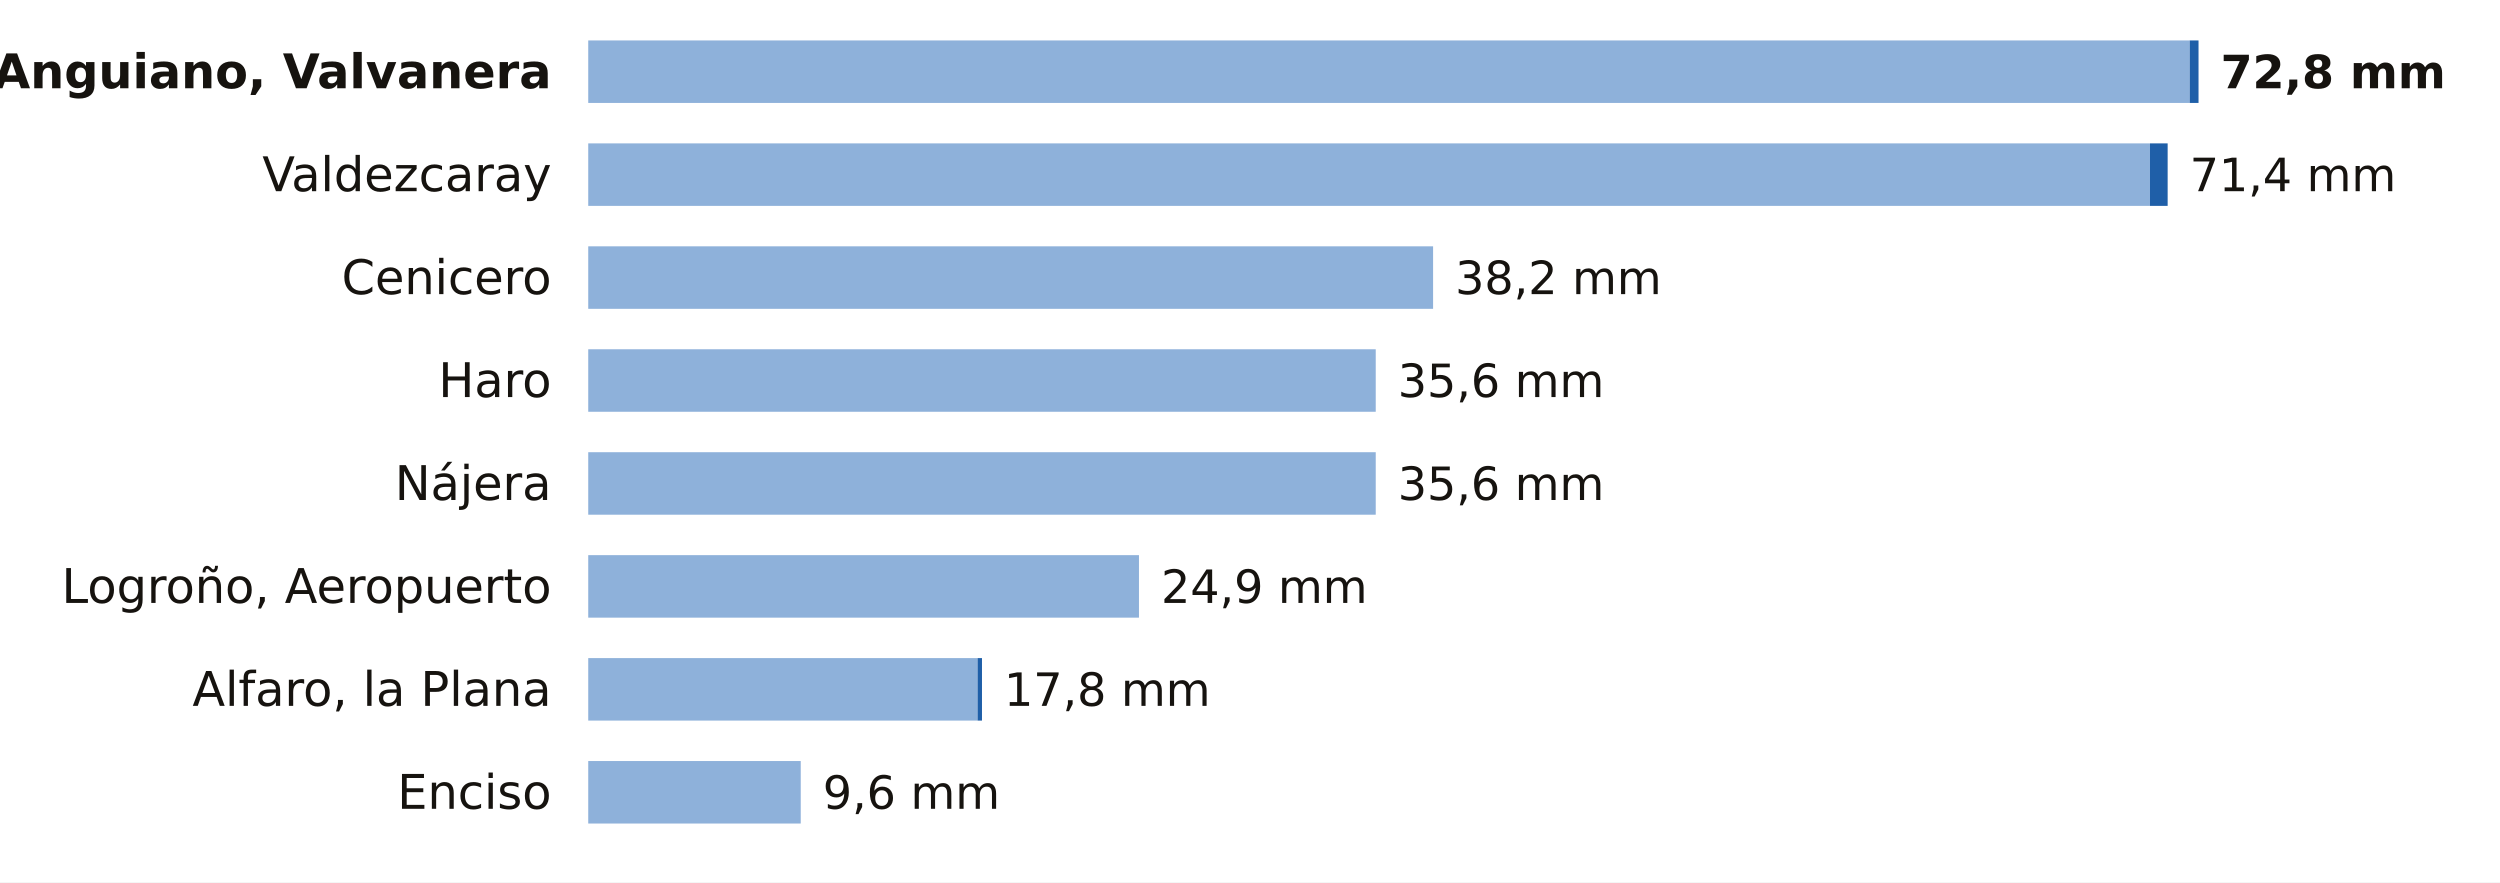
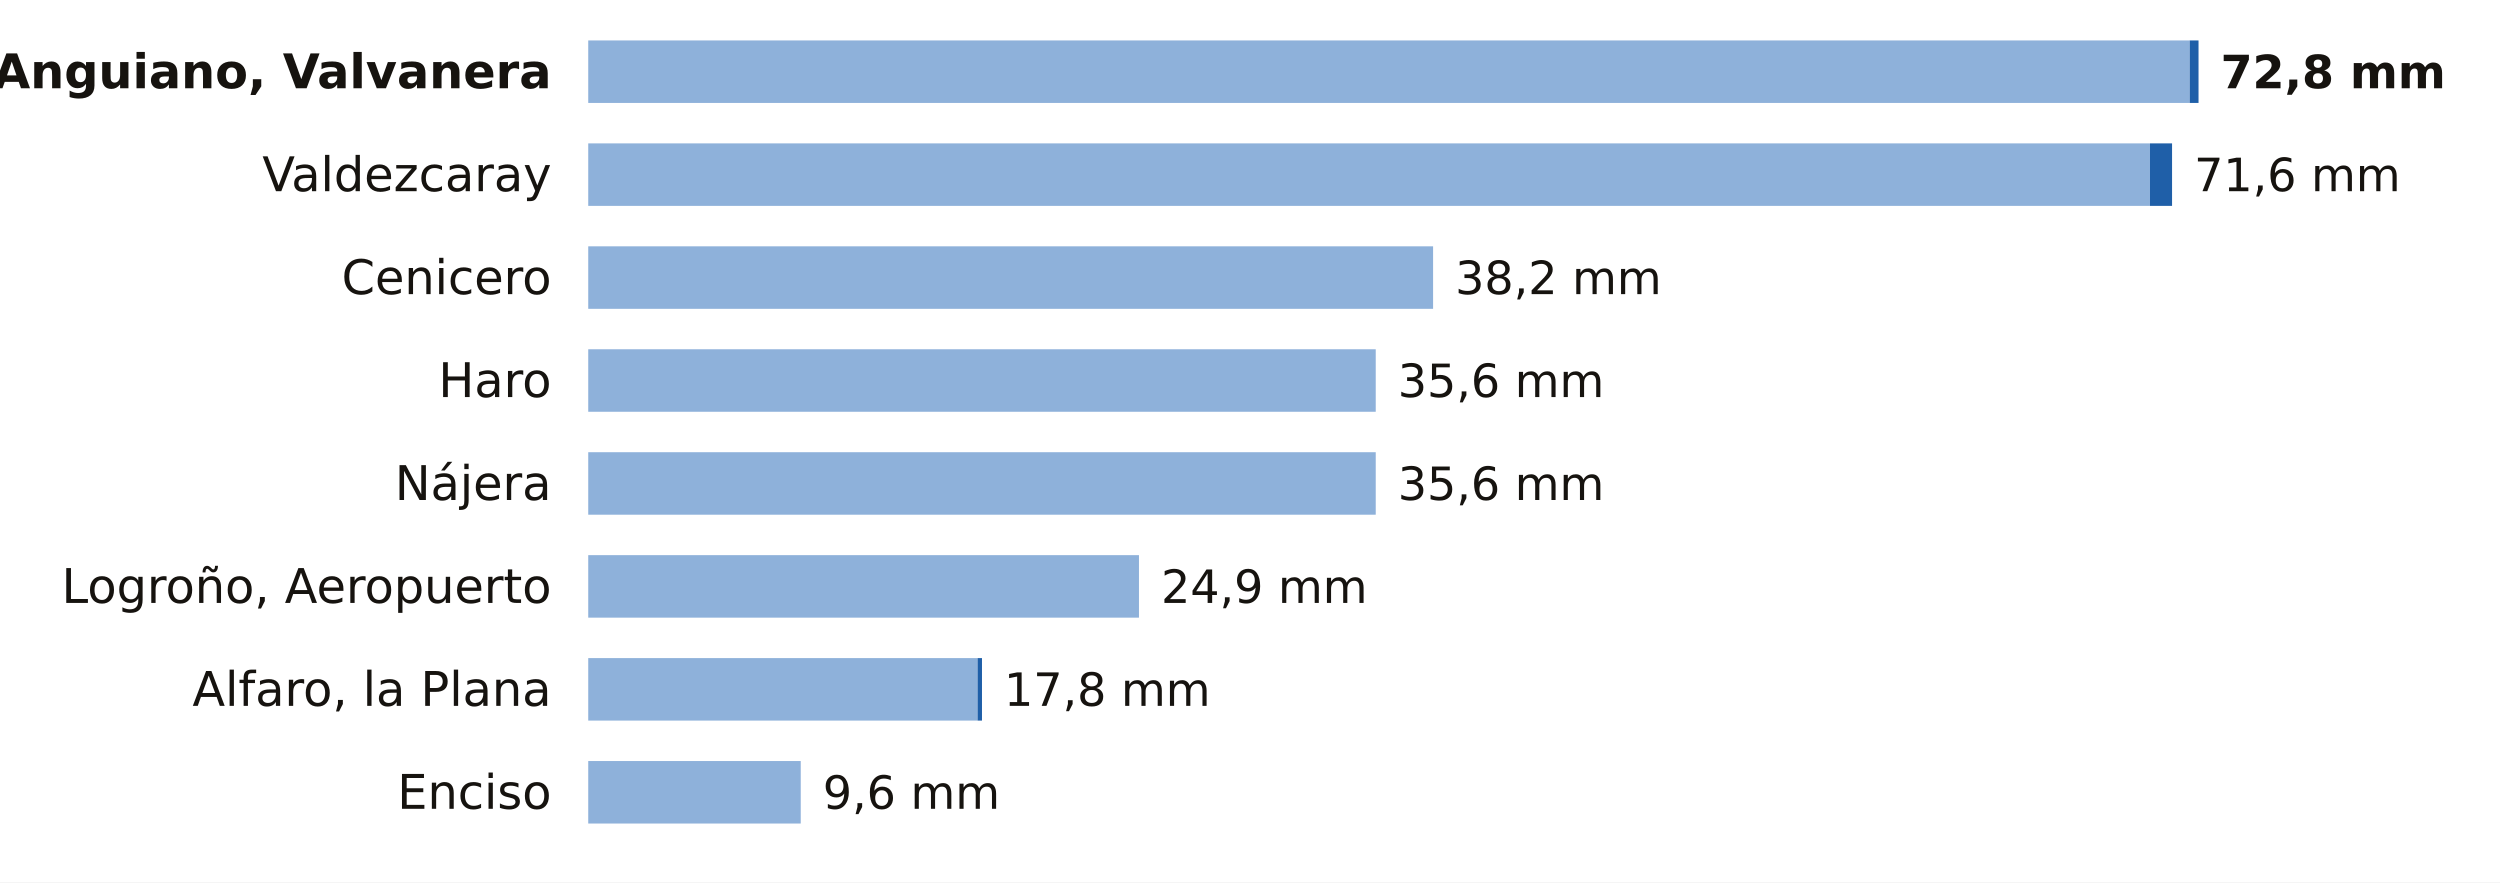
<svg xmlns="http://www.w3.org/2000/svg" viewBox="0 0 680 240" width="680" height="240" role="img" aria-label="La lluvia de los últimos 7 días en las estaciones de AEMET de La Rioja">
  <rect width="680" height="240" fill="#FFFFFF" />
  <text x="150.0" y="24.0" font-size="13" fill="#16130F" text-anchor="end" font-weight="600" font-family="Public Sans, DejaVu Sans, Arial, sans-serif">Anguiano, Valvanera</text>
  <rect x="160" y="11" width="435.6" height="17" fill="#8EB1DA" />
  <rect x="595.6" y="11" width="2.4" height="17" fill="#1F5FA8" />
  <text x="604.0" y="24.0" font-size="12.5" fill="#16130F" text-anchor="start" font-weight="700" font-family="Public Sans, DejaVu Sans, Arial, sans-serif">72,8 mm</text>
  <text x="150.0" y="52.0" font-size="13" fill="#16130F" text-anchor="end" font-weight="400" font-family="Public Sans, DejaVu Sans, Arial, sans-serif">Valdezcaray</text>
  <rect x="160" y="39" width="424.8" height="17" fill="#8EB1DA" />
-   <rect x="584.8" y="39" width="4.8" height="17" fill="#1F5FA8" />
-   <text x="595.6" y="52.0" font-size="12.5" fill="#16130F" text-anchor="start" font-weight="500" font-family="Public Sans, DejaVu Sans, Arial, sans-serif">71,4 mm</text>
+   <rect x="584.8" y="39" width="6.0" height="17" fill="#1F5FA8" />
+   <text x="596.8" y="52.0" font-size="12.5" fill="#16130F" text-anchor="start" font-weight="500" font-family="Public Sans, DejaVu Sans, Arial, sans-serif">71,6 mm</text>
  <text x="150.0" y="80.0" font-size="13" fill="#16130F" text-anchor="end" font-weight="400" font-family="Public Sans, DejaVu Sans, Arial, sans-serif">Cenicero</text>
  <rect x="160" y="67" width="229.8" height="17" fill="#8EB1DA" />
  <text x="395.8" y="80.0" font-size="12.5" fill="#16130F" text-anchor="start" font-weight="500" font-family="Public Sans, DejaVu Sans, Arial, sans-serif">38,2 mm</text>
  <text x="150.0" y="108.0" font-size="13" fill="#16130F" text-anchor="end" font-weight="400" font-family="Public Sans, DejaVu Sans, Arial, sans-serif">Haro</text>
  <rect x="160" y="95" width="214.2" height="17" fill="#8EB1DA" />
  <text x="380.2" y="108.0" font-size="12.5" fill="#16130F" text-anchor="start" font-weight="500" font-family="Public Sans, DejaVu Sans, Arial, sans-serif">35,6 mm</text>
  <text x="150.0" y="136.0" font-size="13" fill="#16130F" text-anchor="end" font-weight="400" font-family="Public Sans, DejaVu Sans, Arial, sans-serif">Nájera</text>
  <rect x="160" y="123" width="214.2" height="17" fill="#8EB1DA" />
  <text x="380.2" y="136.0" font-size="12.5" fill="#16130F" text-anchor="start" font-weight="500" font-family="Public Sans, DejaVu Sans, Arial, sans-serif">35,6 mm</text>
  <text x="150.0" y="164.0" font-size="13" fill="#16130F" text-anchor="end" font-weight="400" font-family="Public Sans, DejaVu Sans, Arial, sans-serif">Logroño, Aeropuerto</text>
  <rect x="160" y="151" width="149.8" height="17" fill="#8EB1DA" />
  <text x="315.8" y="164.0" font-size="12.5" fill="#16130F" text-anchor="start" font-weight="500" font-family="Public Sans, DejaVu Sans, Arial, sans-serif">24,9 mm</text>
  <text x="150.0" y="192.0" font-size="13" fill="#16130F" text-anchor="end" font-weight="400" font-family="Public Sans, DejaVu Sans, Arial, sans-serif">Alfaro, la Plana</text>
  <rect x="160" y="179" width="105.9" height="17" fill="#8EB1DA" />
  <rect x="265.9" y="179" width="1.2" height="17" fill="#1F5FA8" />
  <text x="273.1" y="192.0" font-size="12.5" fill="#16130F" text-anchor="start" font-weight="500" font-family="Public Sans, DejaVu Sans, Arial, sans-serif">17,8 mm</text>
  <text x="150.0" y="220.0" font-size="13" fill="#16130F" text-anchor="end" font-weight="400" font-family="Public Sans, DejaVu Sans, Arial, sans-serif">Enciso</text>
  <rect x="160" y="207" width="57.8" height="17" fill="#8EB1DA" />
  <text x="223.8" y="220.0" font-size="12.5" fill="#16130F" text-anchor="start" font-weight="500" font-family="Public Sans, DejaVu Sans, Arial, sans-serif">9,6 mm</text>
</svg>
